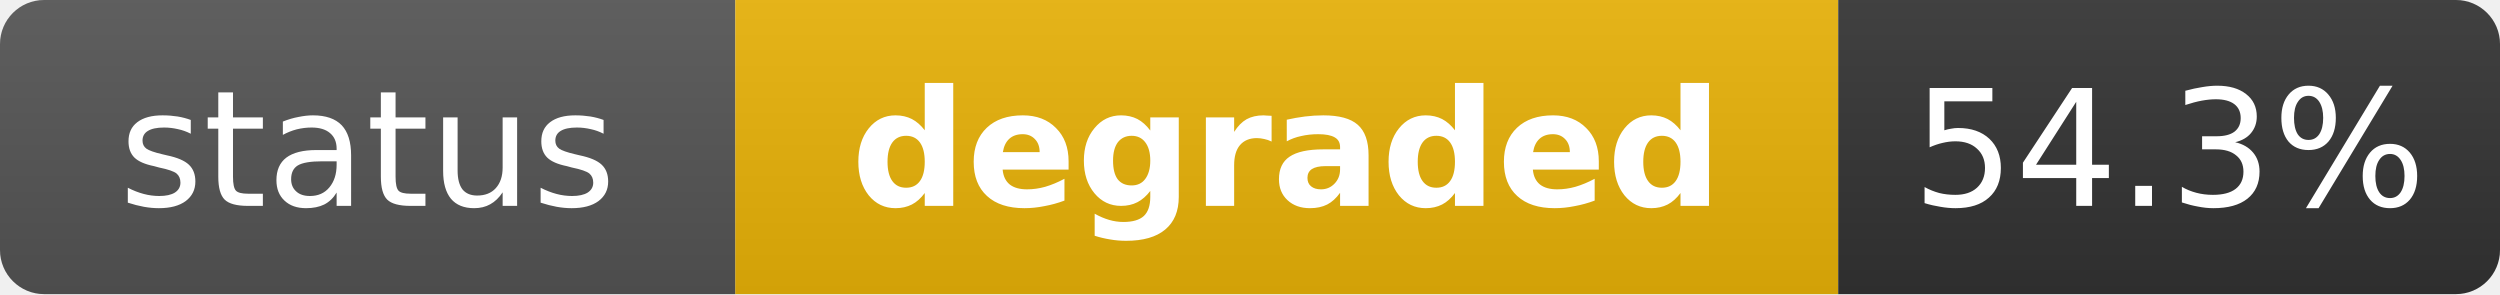
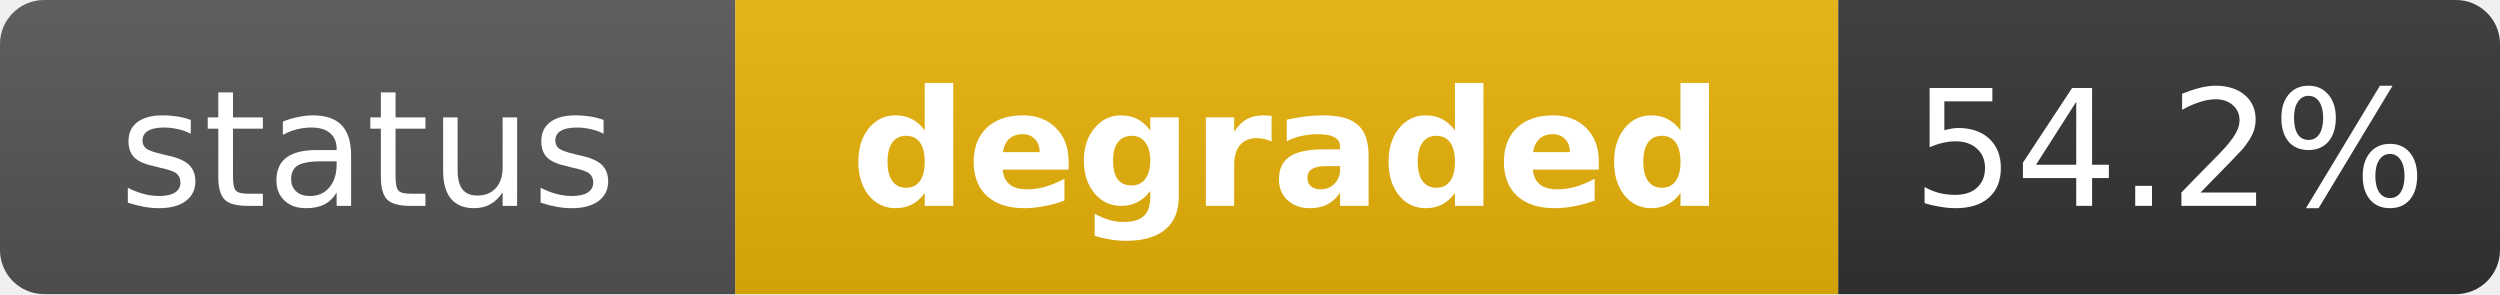
<svg xmlns="http://www.w3.org/2000/svg" width="170" height="20" role="img" aria-label="status: degraded">
  <linearGradient id="s" x2="0" y2="100%">
    <stop offset="0" stop-color="#bbb" stop-opacity=".1" />
    <stop offset="1" stop-opacity=".1" />
  </linearGradient>
  <clipPath id="r">
    <rect width="170" height="20" rx="3" fill="#fff" />
  </clipPath>
  <g clip-path="url(#r)">
    <rect width="50" height="20" fill="#555" />
    <rect x="50" width="75" height="20" fill="#eab308" />
    <rect x="125" width="45" height="20" fill="#333" />
    <rect width="170" height="20" fill="url(#s)" />
  </g>
  <g fill="#fff" text-anchor="middle" font-family="Verdana,Geneva,DejaVu Sans,sans-serif" text-rendering="geometricPrecision" font-size="11">
    <text x="25" y="14" fill="#fff">status</text>
    <text x="87.5" y="14" fill="#fff" font-weight="bold">degraded</text>
-     <text x="147.5" y="14" fill="#fff">54.3%</text>
+     <text x="147.5" y="14" fill="#fff">54.2%</text>
  </g>
</svg>
